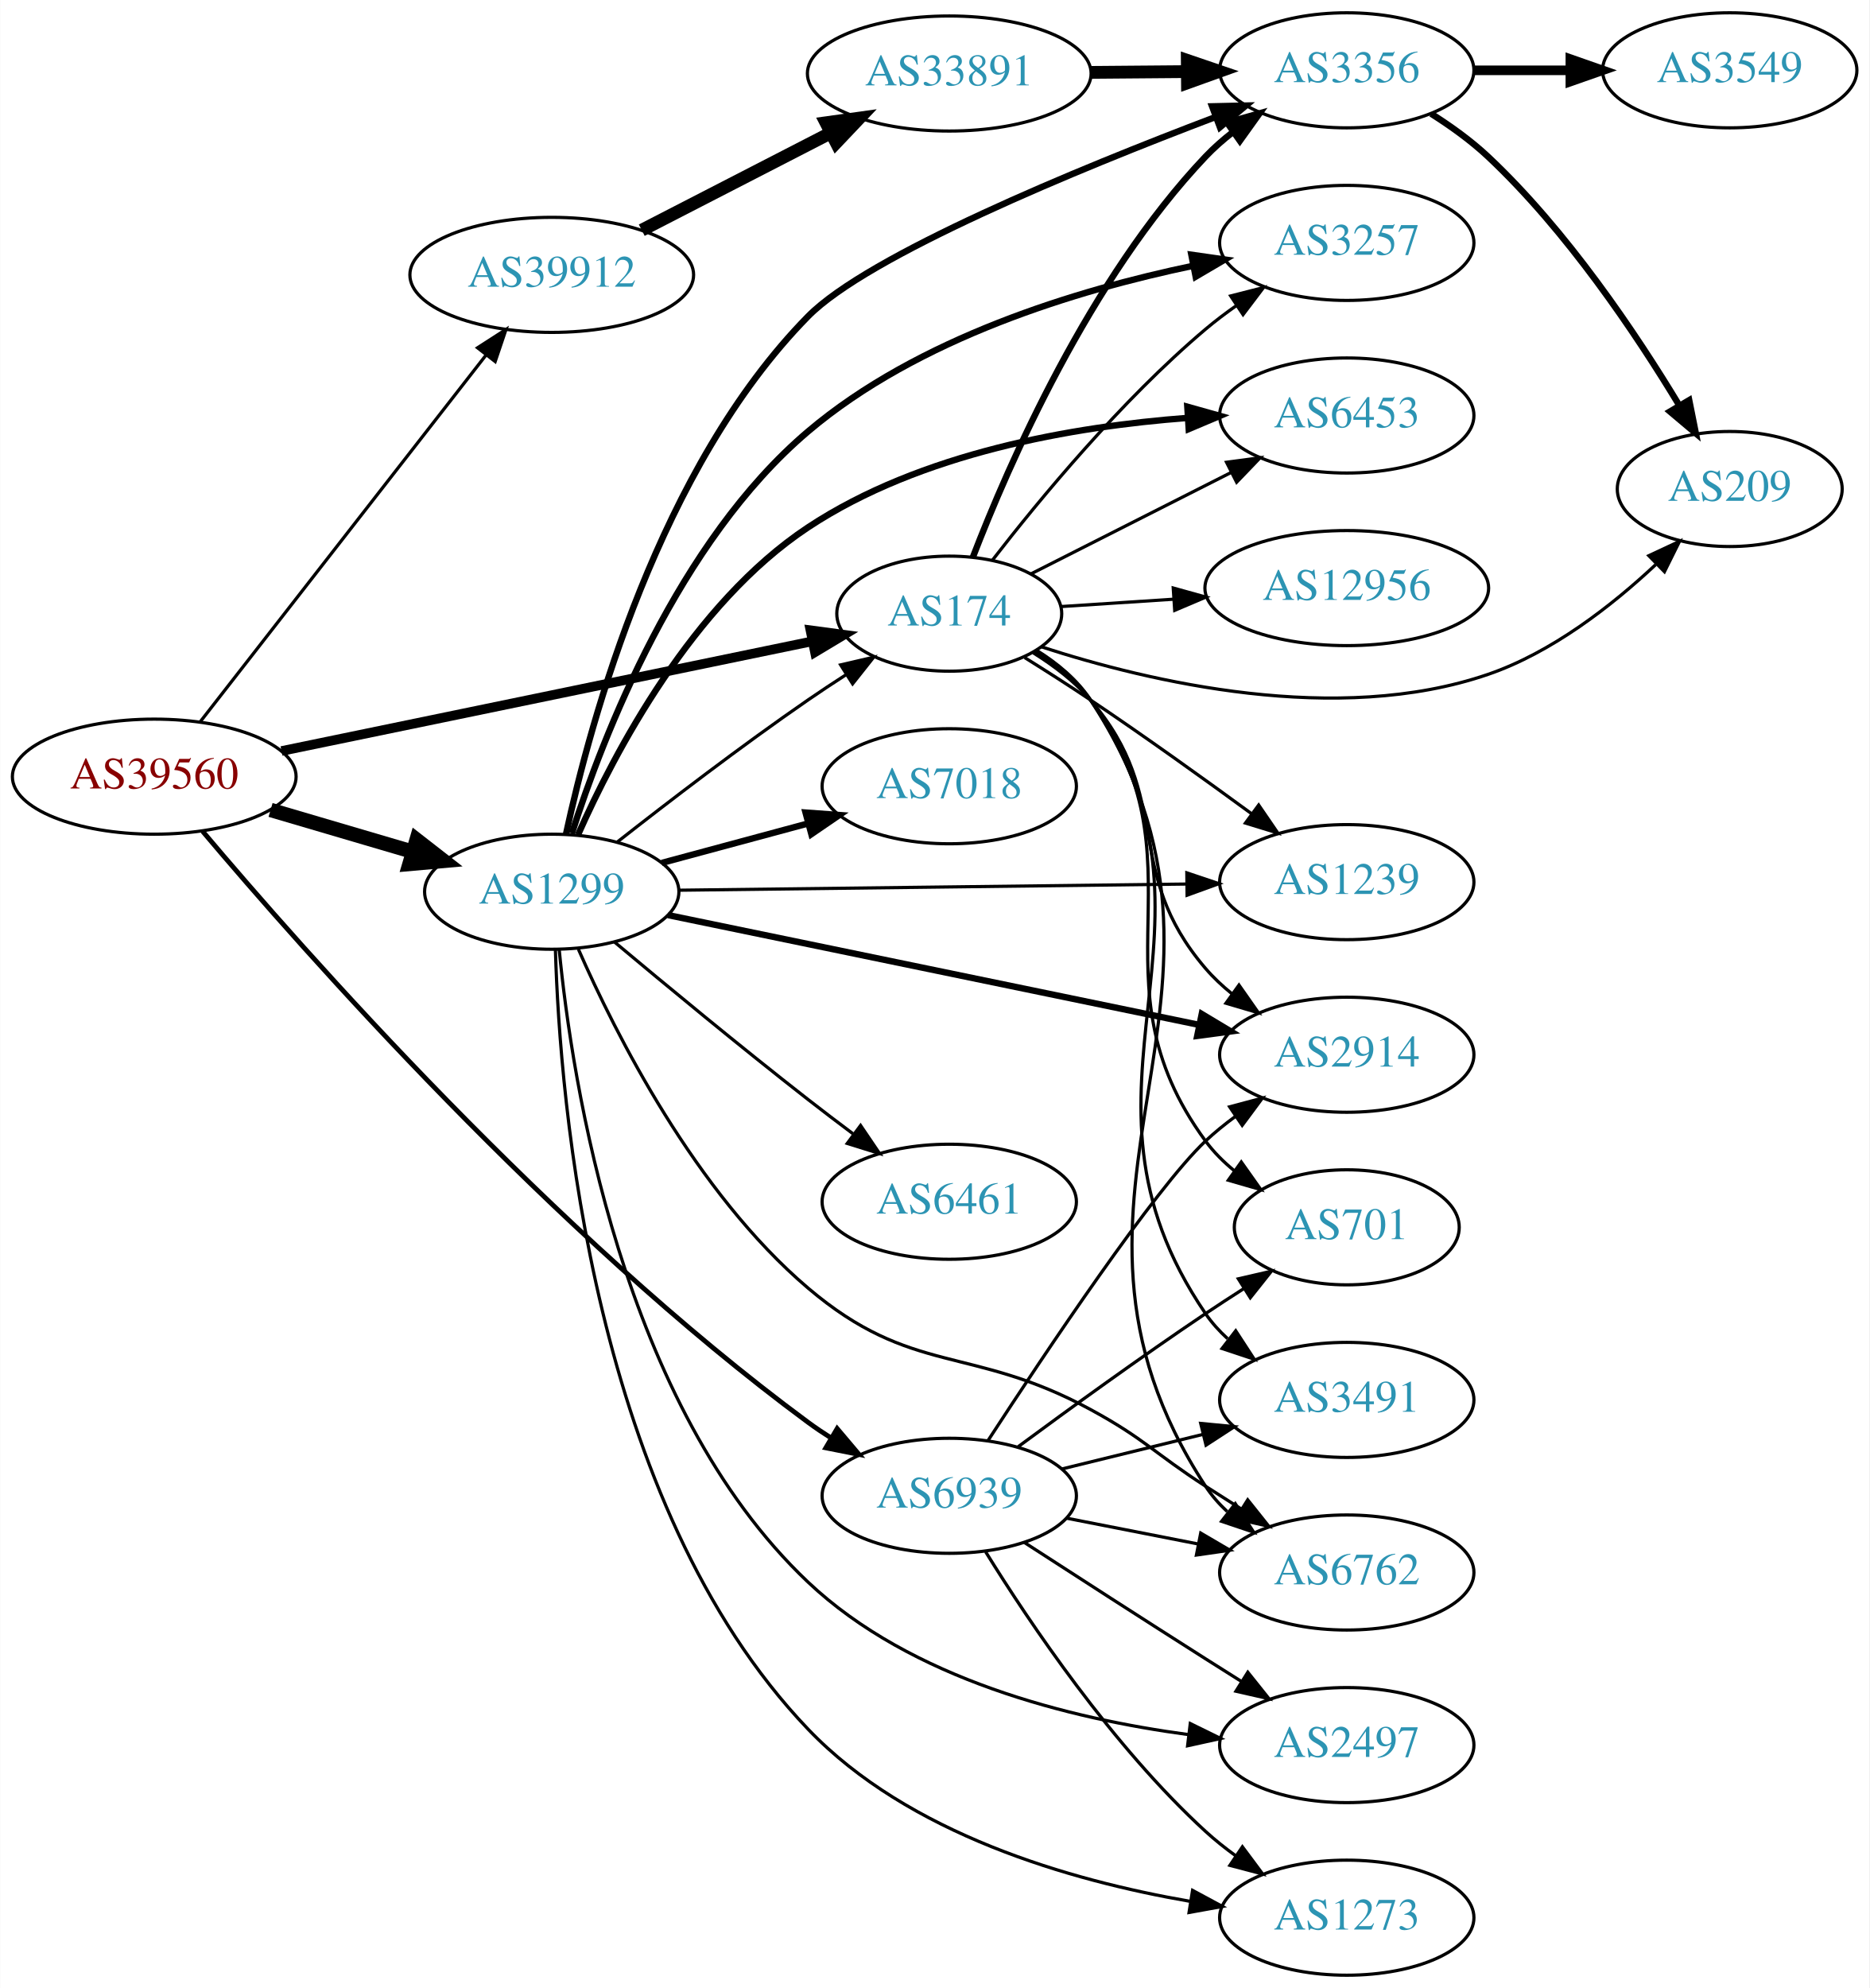
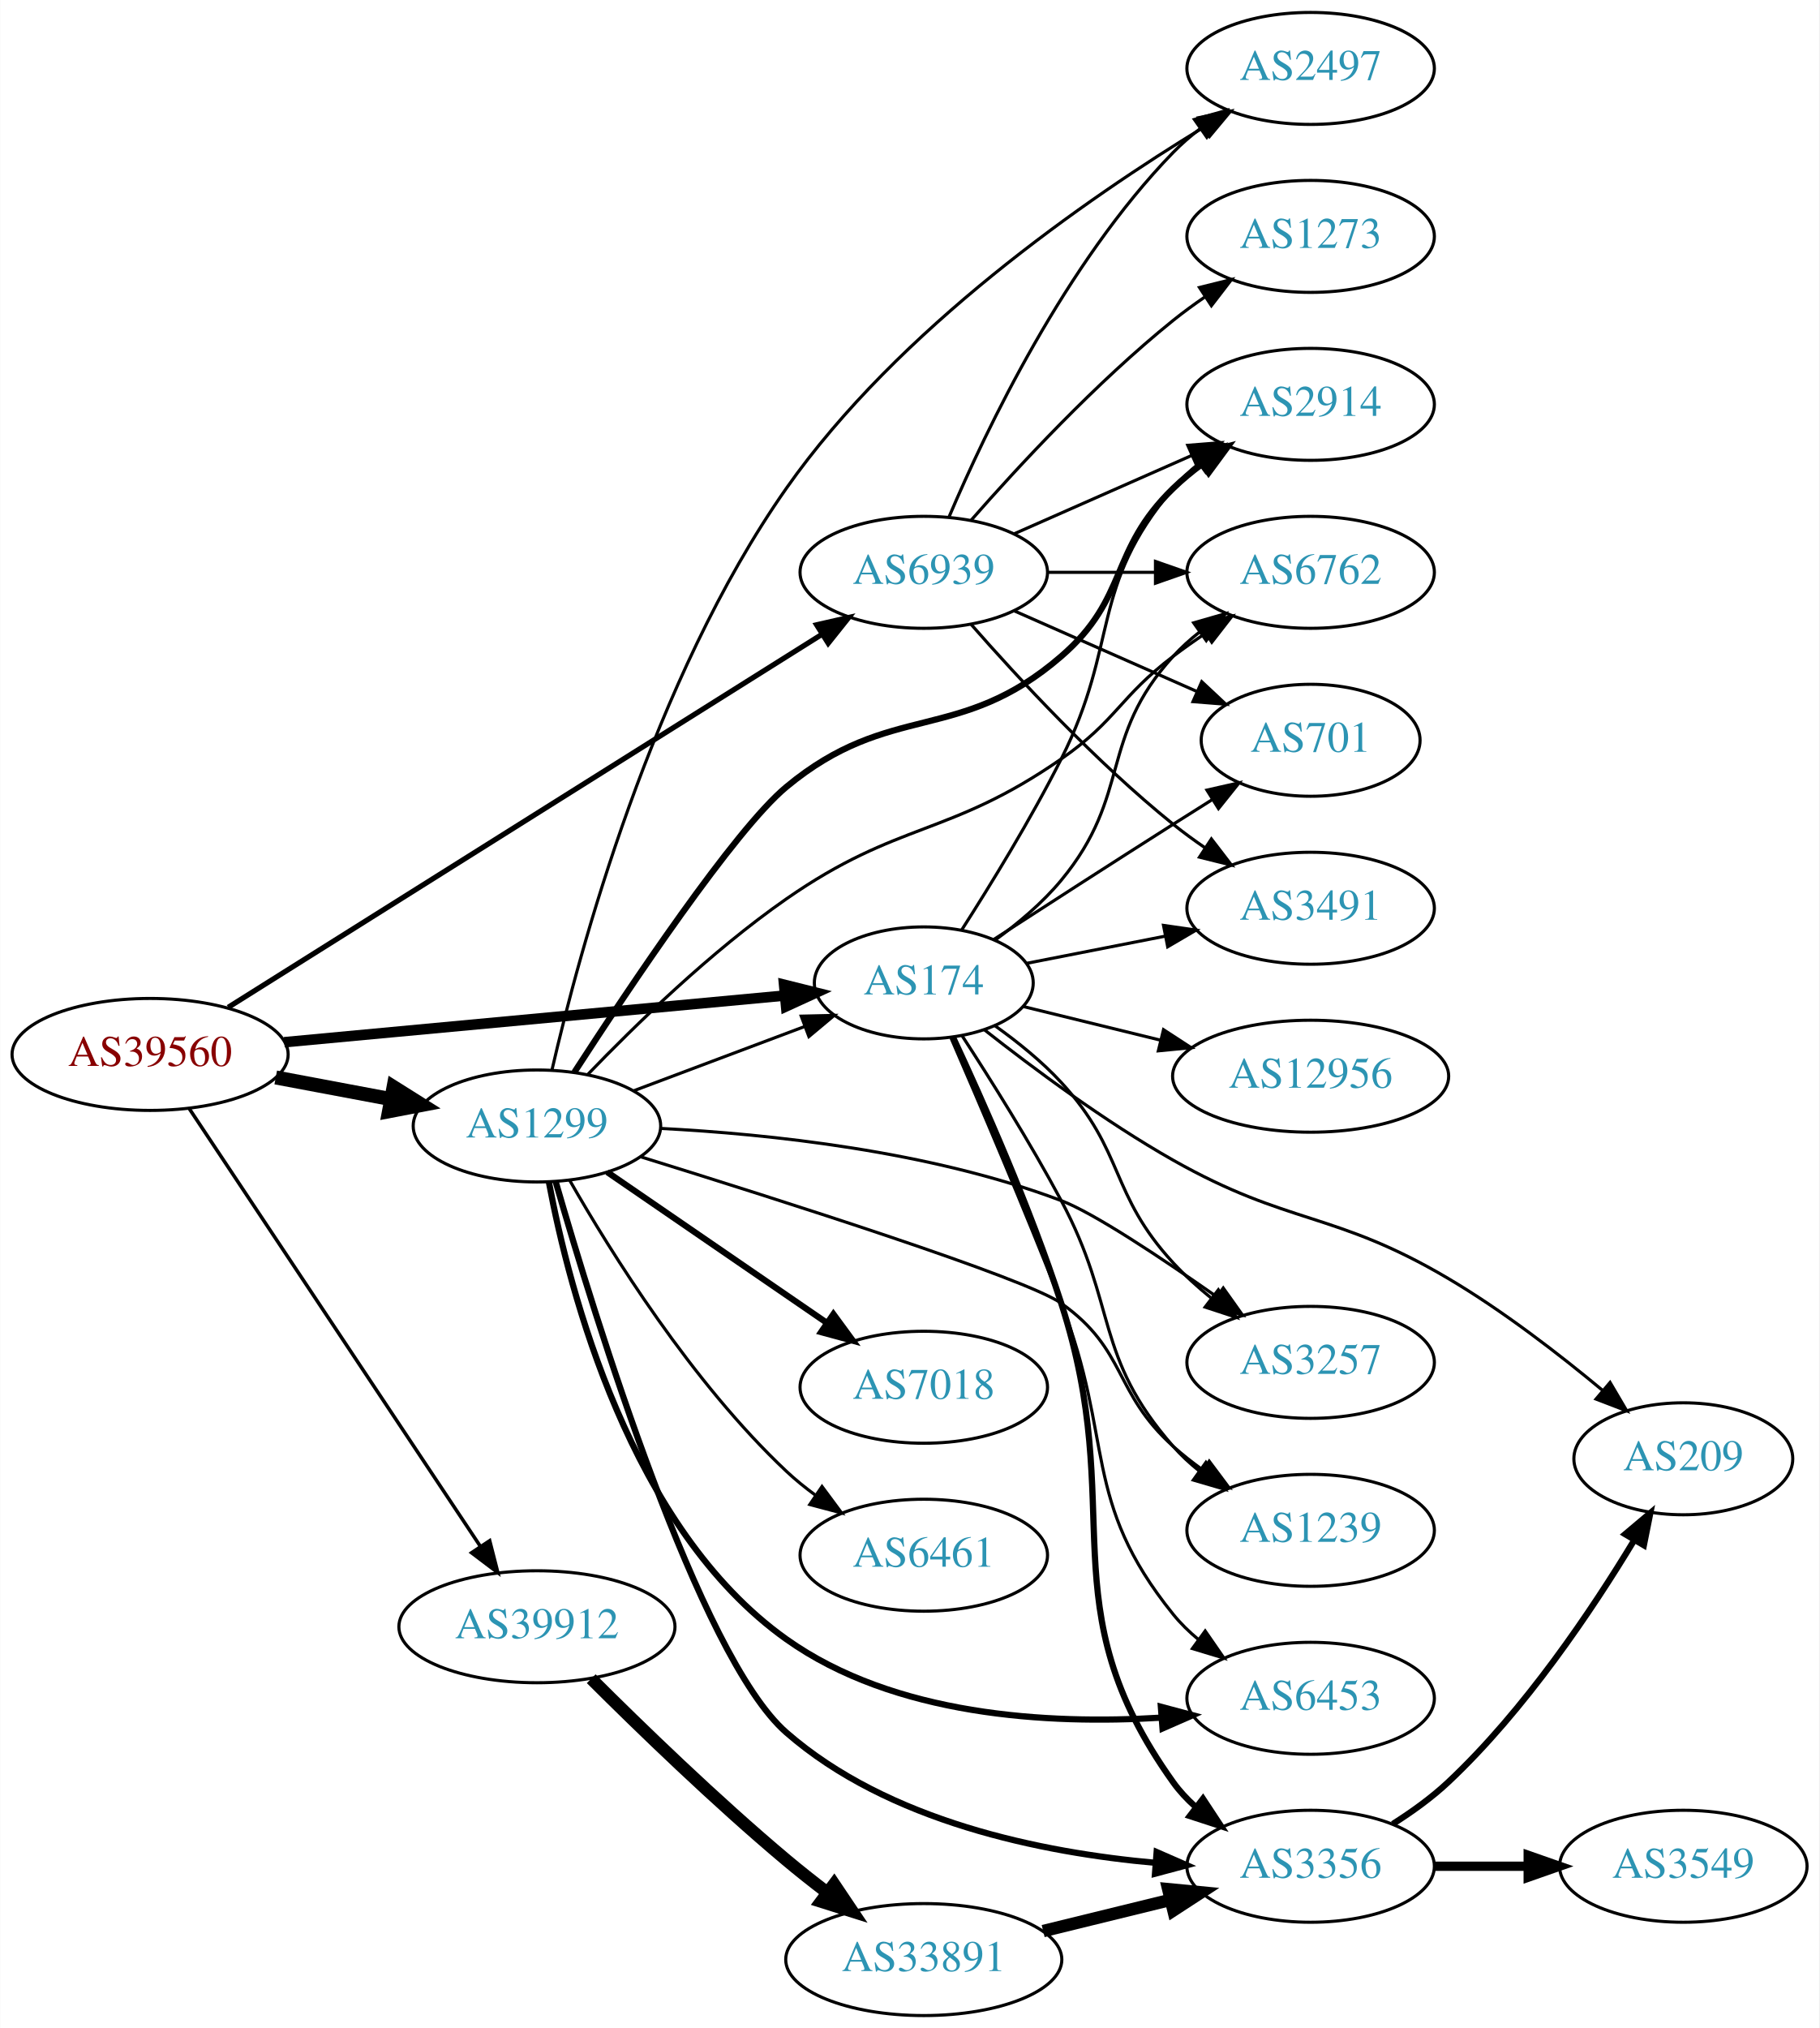
- <svg xmlns="http://www.w3.org/2000/svg" xmlns:xlink="http://www.w3.org/1999/xlink" width="585pt" height="622pt" viewBox="0.00 0.00 584.86 622.00">
-   <g id="graph0" class="graph" transform="scale(1 1) rotate(0) translate(4 618)">
-     <polygon fill="white" stroke="none" points="-4,4 -4,-618 580.862,-618 580.862,4 -4,4" />
+ <svg xmlns="http://www.w3.org/2000/svg" xmlns:xlink="http://www.w3.org/1999/xlink" width="585pt" height="652pt" viewBox="0.00 0.00 584.86 652.00">
+   <g id="graph0" class="graph" transform="scale(1 1) rotate(0) translate(4 648)">
+     <polygon fill="white" stroke="none" points="-4,4 -4,-648 580.862,-648 580.862,4 -4,4" />
    <g id="node1" class="node">
      <g id="a_node1">
        <a xlink:href="/asn/39560" xlink:title="AS39560 ~ KT-NET Communications GmbH [AT]">
-           <ellipse fill="#ffffff" stroke="black" cx="44.196" cy="-375" rx="44.393" ry="18" />
-           <text text-anchor="middle" x="44.196" y="-371.3" font-family="Times,serif" font-size="14.00" fill="#880000">AS39560</text>
+           <ellipse fill="#ffffff" stroke="black" cx="44.196" cy="-309" rx="44.393" ry="18" />
+           <text text-anchor="middle" x="44.196" y="-305.3" font-family="Times,serif" font-size="14.00" fill="#880000">AS39560</text>
        </a>
      </g>
    </g>
    <g id="node2" class="node">
      <g id="a_node2">
        <a xlink:href="/asn/174" xlink:title="AS174 ~ Cogent Communications [US]">
-           <ellipse fill="#ffffff" stroke="black" cx="292.98" cy="-426" rx="35.194" ry="18" />
-           <text text-anchor="middle" x="292.98" y="-422.3" font-family="Times,serif" font-size="14.00" fill="#2c94b3">AS174</text>
+           <ellipse fill="#ffffff" stroke="black" cx="292.98" cy="-332" rx="35.194" ry="18" />
+           <text text-anchor="middle" x="292.98" y="-328.3" font-family="Times,serif" font-size="14.00" fill="#2c94b3">AS174</text>
        </a>
      </g>
    </g>
    <g id="edge1" class="edge">
-       <path fill="none" stroke="black" stroke-width="3" d="M84.028,-383.025C129.205,-392.361 203.522,-407.719 250.003,-417.325" />
-       <polygon fill="black" stroke="black" stroke-width="3" points="249.545,-420.804 260.047,-419.401 250.962,-413.949 249.545,-420.804" />
+       <path fill="none" stroke="black" stroke-width="3.375" d="M87.339,-312.928C132.168,-317.106 202.752,-323.684 248.197,-327.919" />
+       <polygon fill="black" stroke="black" stroke-width="3.375" points="248.053,-331.421 258.335,-328.864 248.703,-324.451 248.053,-331.421" />
    </g>
    <g id="node3" class="node">
      <g id="a_node3">
        <a xlink:href="/asn/1299" xlink:title="AS1299 ~ Telia Carrier [EU]">
-           <ellipse fill="#ffffff" stroke="black" cx="168.588" cy="-339" rx="39.794" ry="18" />
-           <text text-anchor="middle" x="168.588" y="-335.3" font-family="Times,serif" font-size="14.00" fill="#2c94b3">AS1299</text>
+           <ellipse fill="#ffffff" stroke="black" cx="168.588" cy="-286" rx="39.794" ry="18" />
+           <text text-anchor="middle" x="168.588" y="-282.3" font-family="Times,serif" font-size="14.00" fill="#2c94b3">AS1299</text>
        </a>
      </g>
    </g>
    <g id="edge2" class="edge">
-       <path fill="none" stroke="black" stroke-width="4.5" d="M80.597,-364.587C94.479,-360.504 110.528,-355.784 125.033,-351.517" />
-       <polygon fill="black" stroke="black" stroke-width="4.5" points="126.299,-355.249 134.782,-348.65 124.077,-347.694 126.299,-355.249" />
+       <path fill="none" stroke="black" stroke-width="4.5" d="M84.595,-301.596C96.388,-299.38 109.422,-296.931 121.599,-294.642" />
+       <polygon fill="black" stroke="black" stroke-width="4.5" points="122.479,-298.483 131.58,-292.767 121.025,-290.744 122.479,-298.483" />
    </g>
    <g id="node4" class="node">
      <g id="a_node4">
        <a xlink:href="/asn/39912" xlink:title="AS39912 ~ oja.at GmbH [AT]">
-           <ellipse fill="#ffffff" stroke="black" cx="168.588" cy="-532" rx="44.393" ry="18" />
-           <text text-anchor="middle" x="168.588" y="-528.3" font-family="Times,serif" font-size="14.00" fill="#2c94b3">AS39912</text>
+           <ellipse fill="#ffffff" stroke="black" cx="168.588" cy="-125" rx="44.393" ry="18" />
+           <text text-anchor="middle" x="168.588" y="-121.3" font-family="Times,serif" font-size="14.00" fill="#2c94b3">AS39912</text>
        </a>
      </g>
    </g>
    <g id="edge3" class="edge">
-       <path fill="none" stroke="black" d="M58.527,-392.101C80.139,-419.824 122.926,-474.709 148.003,-506.877" />
-       <polygon fill="black" stroke="black" points="145.365,-509.186 154.274,-514.92 150.886,-504.882 145.365,-509.186" />
+       <path fill="none" stroke="black" stroke-width="1.125" d="M56.71,-291.69C78.306,-259.224 124.993,-189.037 150.351,-150.913" />
+       <polygon fill="black" stroke="black" stroke-width="1.125" points="153.391,-152.663 156.015,-142.398 147.563,-148.786 153.391,-152.663" />
    </g>
    <g id="node5" class="node">
      <g id="a_node5">
        <a xlink:href="/asn/6939" xlink:title="AS6939 ~ Hurricane Electric LLC [US]">
-           <ellipse fill="#ffffff" stroke="black" cx="292.98" cy="-150" rx="39.794" ry="18" />
-           <text text-anchor="middle" x="292.98" y="-146.3" font-family="Times,serif" font-size="14.00" fill="#2c94b3">AS6939</text>
+           <ellipse fill="#ffffff" stroke="black" cx="292.98" cy="-464" rx="39.794" ry="18" />
+           <text text-anchor="middle" x="292.98" y="-460.3" font-family="Times,serif" font-size="14.00" fill="#2c94b3">AS6939</text>
        </a>
      </g>
    </g>
    <g id="edge4" class="edge">
-       <path fill="none" stroke="black" stroke-width="1.5" d="M59.356,-357.883C90.647,-320.798 169.237,-231.657 248.784,-173 251.092,-171.298 253.542,-169.645 256.057,-168.058" />
-       <polygon fill="black" stroke="black" stroke-width="1.5" points="257.905,-171.032 264.743,-162.939 254.351,-165.001 257.905,-171.032" />
+       <path fill="none" stroke="black" stroke-width="1.688" d="M69.308,-324.144C114.159,-352.314 210.381,-412.749 260.37,-444.146" />
+       <polygon fill="black" stroke="black" stroke-width="1.688" points="258.524,-447.12 268.854,-449.475 262.247,-441.192 258.524,-447.12" />
    </g>
    <g id="node6" class="node">
      <g id="a_node6">
-         <a xlink:href="/asn/12956" xlink:title="AS12956 ~ TELXIUS [ES]">
-           <ellipse fill="#ffffff" stroke="black" cx="417.373" cy="-434" rx="44.393" ry="18" />
-           <text text-anchor="middle" x="417.373" y="-430.3" font-family="Times,serif" font-size="14.00" fill="#2c94b3">AS12956</text>
+         <a xlink:href="/asn/2914" xlink:title="AS2914 ~ NTT America, Inc. [US]">
+           <ellipse fill="#ffffff" stroke="black" cx="417.373" cy="-518" rx="39.794" ry="18" />
+           <text text-anchor="middle" x="417.373" y="-514.3" font-family="Times,serif" font-size="14.00" fill="#2c94b3">AS2914</text>
        </a>
      </g>
    </g>
    <g id="edge5" class="edge">
-       <path fill="none" stroke="black" d="M328.073,-428.228C338.905,-428.936 351.157,-429.737 363.01,-430.512" />
-       <polygon fill="black" stroke="black" points="363.071,-434.023 373.278,-431.183 363.528,-427.038 363.071,-434.023" />
+       <path fill="none" stroke="black" d="M305.193,-349.053C314.38,-363.392 327.41,-384.6 337.176,-404 355.992,-441.378 346.146,-459.055 373.176,-491 375.604,-493.869 378.417,-496.53 381.419,-498.972" />
+       <polygon fill="black" stroke="black" points="379.516,-501.915 389.675,-504.921 383.607,-496.236 379.516,-501.915" />
    </g>
    <g id="node7" class="node">
      <g id="a_node7">
-         <a xlink:href="/asn/3491" xlink:title="AS3491 ~ PCCW Global, Inc. [US]">
-           <ellipse fill="#ffffff" stroke="black" cx="417.373" cy="-180" rx="39.794" ry="18" />
-           <text text-anchor="middle" x="417.373" y="-176.3" font-family="Times,serif" font-size="14.00" fill="#2c94b3">AS3491</text>
+         <a xlink:href="/asn/6762" xlink:title="AS6762 ~ TELECOM ITALIA SPARKLE S.p.A. [IT]">
+           <ellipse fill="#ffffff" stroke="black" cx="417.373" cy="-464" rx="39.794" ry="18" />
+           <text text-anchor="middle" x="417.373" y="-460.3" font-family="Times,serif" font-size="14.00" fill="#2c94b3">AS6762</text>
        </a>
      </g>
    </g>
    <g id="edge6" class="edge">
-       <path fill="none" stroke="black" d="M320.156,-414.405C326.608,-410.391 332.89,-405.283 337.176,-399 386.109,-327.283 324.243,-278.717 373.176,-207 375.12,-204.151 377.475,-201.543 380.069,-199.17" />
-       <polygon fill="black" stroke="black" points="382.621,-201.622 388.402,-192.743 378.346,-196.079 382.621,-201.622" />
+       <path fill="none" stroke="black" d="M315.852,-345.726C323.255,-351.102 331.162,-357.728 337.176,-365 359.978,-392.569 349.108,-410.529 373.176,-437 375.705,-439.781 378.585,-442.383 381.629,-444.788" />
+       <polygon fill="black" stroke="black" points="379.762,-447.755 389.944,-450.685 383.812,-442.045 379.762,-447.755" />
    </g>
    <g id="node8" class="node">
      <g id="a_node8">
-         <a xlink:href="/asn/3257" xlink:title="AS3257 ~ GTT [DE]">
-           <ellipse fill="#ffffff" stroke="black" cx="417.373" cy="-542" rx="39.794" ry="18" />
-           <text text-anchor="middle" x="417.373" y="-538.3" font-family="Times,serif" font-size="14.00" fill="#2c94b3">AS3257</text>
+         <a xlink:href="/asn/1239" xlink:title="AS1239 ~ Sprint [US]">
+           <ellipse fill="#ffffff" stroke="black" cx="417.373" cy="-156" rx="39.794" ry="18" />
+           <text text-anchor="middle" x="417.373" y="-152.3" font-family="Times,serif" font-size="14.00" fill="#2c94b3">AS1239</text>
        </a>
      </g>
    </g>
    <g id="edge7" class="edge">
-       <path fill="none" stroke="black" d="M306.471,-442.712C321.123,-461.633 346.783,-492.718 373.176,-515 376.207,-517.558 379.501,-520.049 382.874,-522.417" />
-       <polygon fill="black" stroke="black" points="381.046,-525.404 391.313,-528.019 384.917,-519.573 381.046,-525.404" />
+       <path fill="none" stroke="black" d="M305.244,-315.092C314.343,-301.128 327.225,-280.646 337.176,-262 355.343,-227.96 347.738,-212.012 373.176,-183 375.654,-180.174 378.5,-177.542 381.523,-175.118" />
+       <polygon fill="black" stroke="black" points="383.709,-177.857 389.809,-169.195 379.639,-172.163 383.709,-177.857" />
    </g>
    <g id="node9" class="node">
      <g id="a_node9">
-         <a xlink:href="/asn/701" xlink:title="AS701 ~ UUNET [US]">
-           <ellipse fill="#ffffff" stroke="black" cx="417.373" cy="-234" rx="35.194" ry="18" />
-           <text text-anchor="middle" x="417.373" y="-230.3" font-family="Times,serif" font-size="14.00" fill="#2c94b3">AS701</text>
+         <a xlink:href="/asn/209" xlink:title="AS209 ~ CenturyLink Communications, LLC [US]">
+           <ellipse fill="#ffffff" stroke="black" cx="537.215" cy="-179" rx="35.194" ry="18" />
+           <text text-anchor="middle" x="537.215" y="-175.3" font-family="Times,serif" font-size="14.00" fill="#2c94b3">AS209</text>
        </a>
      </g>
    </g>
    <g id="edge8" class="edge">
-       <path fill="none" stroke="black" d="M319.87,-414.202C326.321,-410.187 332.673,-405.129 337.176,-399 374.708,-347.92 335.645,-312.08 373.176,-261 375.71,-257.552 378.828,-254.444 382.22,-251.669" />
-       <polygon fill="black" stroke="black" points="384.358,-254.443 390.483,-245.798 380.304,-248.736 384.358,-254.443" />
+       <path fill="none" stroke="black" d="M312.408,-316.966C327.984,-304.7 351.209,-287.431 373.176,-275 410.393,-253.941 424.745,-258.739 461.569,-237 479.172,-226.608 497.316,-212.599 511.308,-200.952" />
+       <polygon fill="black" stroke="black" points="513.661,-203.545 519.031,-194.412 509.137,-198.203 513.661,-203.545" />
    </g>
    <g id="node10" class="node">
      <g id="a_node10">
-         <a xlink:href="/asn/3356" xlink:title="AS3356 ~ Level 3 Parent, LLC [US]">
-           <ellipse fill="#ffffff" stroke="black" cx="417.373" cy="-596" rx="39.794" ry="18" />
-           <text text-anchor="middle" x="417.373" y="-592.3" font-family="Times,serif" font-size="14.00" fill="#2c94b3">AS3356</text>
+         <a xlink:href="/asn/6453" xlink:title="AS6453 ~ TATA COMMUNICATIONS (AMERICA) INC [US]">
+           <ellipse fill="#ffffff" stroke="black" cx="417.373" cy="-102" rx="39.794" ry="18" />
+           <text text-anchor="middle" x="417.373" y="-98.3" font-family="Times,serif" font-size="14.00" fill="#2c94b3">AS6453</text>
        </a>
      </g>
    </g>
    <g id="edge9" class="edge">
-       <path fill="none" stroke="black" stroke-width="2" d="M300.358,-443.638C311.504,-472.567 336.851,-530.701 373.176,-569 375.763,-571.727 378.681,-574.293 381.75,-576.676" />
-       <polygon fill="black" stroke="black" stroke-width="2" points="379.904,-579.656 390.099,-582.541 383.928,-573.929 379.904,-579.656" />
+       <path fill="none" stroke="black" d="M301.752,-314.25C310.624,-293.813 325.426,-259.176 337.176,-229 354.316,-184.983 343.516,-165.764 373.176,-129 375.537,-126.075 378.303,-123.377 381.277,-120.911" />
+       <polygon fill="black" stroke="black" points="383.469,-123.644 389.494,-114.93 379.349,-117.985 383.469,-123.644" />
    </g>
    <g id="node11" class="node">
      <g id="a_node11">
-         <a xlink:href="/asn/2914" xlink:title="AS2914 ~ NTT America, Inc. [US]">
-           <ellipse fill="#ffffff" stroke="black" cx="417.373" cy="-288" rx="39.794" ry="18" />
-           <text text-anchor="middle" x="417.373" y="-284.3" font-family="Times,serif" font-size="14.00" fill="#2c94b3">AS2914</text>
+         <a xlink:href="/asn/3257" xlink:title="AS3257 ~ GTT [DE]">
+           <ellipse fill="#ffffff" stroke="black" cx="417.373" cy="-210" rx="39.794" ry="18" />
+           <text text-anchor="middle" x="417.373" y="-206.3" font-family="Times,serif" font-size="14.00" fill="#2c94b3">AS3257</text>
        </a>
      </g>
    </g>
    <g id="edge10" class="edge">
-       <path fill="none" stroke="black" d="M319.28,-413.734C325.729,-409.717 332.227,-404.775 337.176,-399 363.607,-368.158 346.746,-345.842 373.176,-315 375.622,-312.146 378.446,-309.495 381.456,-307.06" />
-       <polygon fill="black" stroke="black" points="383.644,-309.797 389.723,-301.12 379.56,-304.112 383.644,-309.797" />
+       <path fill="none" stroke="black" d="M315.951,-318.166C323.197,-312.994 330.98,-306.727 337.176,-300 357.731,-277.684 352.622,-264.316 373.176,-242 376.798,-238.068 380.962,-234.293 385.244,-230.803" />
+       <polygon fill="black" stroke="black" points="387.699,-233.331 393.512,-224.473 383.444,-227.773 387.699,-233.331" />
    </g>
    <g id="node12" class="node">
      <g id="a_node12">
-         <a xlink:href="/asn/6453" xlink:title="AS6453 ~ TATA COMMUNICATIONS (AMERICA) INC [US]">
-           <ellipse fill="#ffffff" stroke="black" cx="417.373" cy="-488" rx="39.794" ry="18" />
-           <text text-anchor="middle" x="417.373" y="-484.3" font-family="Times,serif" font-size="14.00" fill="#2c94b3">AS6453</text>
+         <a xlink:href="/asn/3356" xlink:title="AS3356 ~ Level 3 Parent, LLC [US]">
+           <ellipse fill="#ffffff" stroke="black" cx="417.373" cy="-48" rx="39.794" ry="18" />
+           <text text-anchor="middle" x="417.373" y="-44.3" font-family="Times,serif" font-size="14.00" fill="#2c94b3">AS3356</text>
        </a>
      </g>
    </g>
    <g id="edge11" class="edge">
-       <path fill="none" stroke="black" d="M318.454,-438.398C336.4,-447.489 361.033,-459.967 381.102,-470.133" />
-       <polygon fill="black" stroke="black" points="379.747,-473.37 390.249,-474.767 382.91,-467.125 379.747,-473.37" />
+       <path fill="none" stroke="black" stroke-width="2" d="M302.393,-314.479C311.853,-294.251 327.194,-259.806 337.176,-229 358.845,-162.133 332.284,-132.171 373.176,-75 375.183,-72.195 377.581,-69.618 380.204,-67.264" />
+       <polygon fill="black" stroke="black" stroke-width="2" points="382.757,-69.719 388.584,-60.87 378.51,-64.154 382.757,-69.719" />
    </g>
    <g id="node13" class="node">
      <g id="a_node13">
-         <a xlink:href="/asn/6762" xlink:title="AS6762 ~ TELECOM ITALIA SPARKLE S.p.A. [IT]">
-           <ellipse fill="#ffffff" stroke="black" cx="417.373" cy="-126" rx="39.794" ry="18" />
-           <text text-anchor="middle" x="417.373" y="-122.3" font-family="Times,serif" font-size="14.00" fill="#2c94b3">AS6762</text>
+         <a xlink:href="/asn/701" xlink:title="AS701 ~ UUNET [US]">
+           <ellipse fill="#ffffff" stroke="black" cx="417.373" cy="-410" rx="35.194" ry="18" />
+           <text text-anchor="middle" x="417.373" y="-406.3" font-family="Times,serif" font-size="14.00" fill="#2c94b3">AS701</text>
        </a>
      </g>
    </g>
    <g id="edge12" class="edge">
-       <path fill="none" stroke="black" d="M320.324,-414.517C326.777,-410.503 333.016,-405.367 337.176,-399 397.615,-306.496 312.738,-245.504 373.176,-153 375.063,-150.113 377.377,-147.478 379.945,-145.087" />
-       <polygon fill="black" stroke="black" points="382.495,-147.537 388.235,-138.632 378.195,-142.014 382.495,-147.537" />
+       <path fill="none" stroke="black" d="M315.443,-345.932C331.346,-356.228 353.568,-370.559 373.176,-383 377.256,-385.588 381.561,-388.301 385.81,-390.968" />
+       <polygon fill="black" stroke="black" points="384.028,-393.982 394.362,-396.322 387.743,-388.049 384.028,-393.982" />
    </g>
    <g id="node14" class="node">
      <g id="a_node14">
-         <a xlink:href="/asn/1239" xlink:title="AS1239 ~ Sprint [US]">
-           <ellipse fill="#ffffff" stroke="black" cx="417.373" cy="-342" rx="39.794" ry="18" />
-           <text text-anchor="middle" x="417.373" y="-338.3" font-family="Times,serif" font-size="14.00" fill="#2c94b3">AS1239</text>
+         <a xlink:href="/asn/12956" xlink:title="AS12956 ~ TELXIUS [ES]">
+           <ellipse fill="#ffffff" stroke="black" cx="417.373" cy="-302" rx="44.393" ry="18" />
+           <text text-anchor="middle" x="417.373" y="-298.3" font-family="Times,serif" font-size="14.00" fill="#2c94b3">AS12956</text>
        </a>
      </g>
    </g>
    <g id="edge13" class="edge">
-       <path fill="none" stroke="black" d="M316.578,-412.261C323.267,-408.091 330.568,-403.437 337.176,-399 354.107,-387.634 372.626,-374.354 387.496,-363.473" />
-       <polygon fill="black" stroke="black" points="389.806,-366.119 395.79,-357.376 385.66,-360.479 389.806,-366.119" />
+       <path fill="none" stroke="black" d="M324.865,-324.43C338.214,-321.158 354.137,-317.255 368.929,-313.629" />
+       <polygon fill="black" stroke="black" points="370.065,-316.954 378.944,-311.174 368.398,-310.156 370.065,-316.954" />
    </g>
    <g id="node15" class="node">
      <g id="a_node15">
-         <a xlink:href="/asn/209" xlink:title="AS209 ~ CenturyLink Communications, LLC [US]">
-           <ellipse fill="#ffffff" stroke="black" cx="537.215" cy="-465" rx="35.194" ry="18" />
-           <text text-anchor="middle" x="537.215" y="-461.3" font-family="Times,serif" font-size="14.00" fill="#2c94b3">AS209</text>
+         <a xlink:href="/asn/3491" xlink:title="AS3491 ~ PCCW Global, Inc. [US]">
+           <ellipse fill="#ffffff" stroke="black" cx="417.373" cy="-356" rx="39.794" ry="18" />
+           <text text-anchor="middle" x="417.373" y="-352.3" font-family="Times,serif" font-size="14.00" fill="#2c94b3">AS3491</text>
        </a>
      </g>
    </g>
    <g id="edge14" class="edge">
-       <path fill="none" stroke="black" d="M321.771,-415.639C355.684,-404.613 414.342,-390.809 461.569,-407 481.554,-413.852 500.316,-428.479 514.031,-441.33" />
-       <polygon fill="black" stroke="black" points="511.894,-444.135 521.494,-448.618 516.785,-439.127 511.894,-444.135" />
-     </g>
-     <g id="edge27" class="edge">
-       <path fill="none" stroke="black" d="M189.079,-354.543C204.892,-366.962 227.906,-384.609 248.784,-399 252.573,-401.611 256.606,-404.277 260.628,-406.866" />
-       <polygon fill="black" stroke="black" points="258.992,-409.973 269.314,-412.363 262.735,-404.058 258.992,-409.973" />
+       <path fill="none" stroke="black" d="M326.137,-338.306C339.718,-340.969 355.783,-344.119 370.566,-347.018" />
+       <polygon fill="black" stroke="black" points="370.063,-350.486 380.55,-348.976 371.41,-343.617 370.063,-350.486" />
+     </g>
+     <g id="edge26" class="edge">
+       <path fill="none" stroke="black" d="M199.842,-297.371C216.447,-303.611 237.175,-311.402 254.765,-318.013" />
+       <polygon fill="black" stroke="black" points="253.575,-321.305 264.167,-321.547 256.038,-314.752 253.575,-321.305" />
+     </g>
+     <g id="edge18" class="edge">
+       <path fill="none" stroke="black" stroke-width="2" d="M180.643,-303.312C198.192,-330.409 232.139,-381.177 248.784,-395 282.246,-422.787 304.282,-408.544 337.176,-437 358.991,-455.871 352.483,-470.906 373.176,-491 376.022,-493.763 379.195,-496.386 382.496,-498.834" />
+       <polygon fill="black" stroke="black" stroke-width="2" points="380.612,-501.786 390.843,-504.538 384.561,-496.006 380.612,-501.786" />
+     </g>
+     <g id="edge21" class="edge">
+       <path fill="none" stroke="black" d="M184.857,-302.485C200.048,-318.275 224.531,-342.128 248.784,-359 284.973,-384.174 300.954,-378.876 337.176,-404 355.011,-416.37 355.901,-423.859 373.176,-437 376.502,-439.53 380.072,-442.046 383.682,-444.466" />
+       <polygon fill="black" stroke="black" points="381.787,-447.409 392.084,-449.904 385.59,-441.532 381.787,-447.409" />
+     </g>
+     <g id="edge20" class="edge">
+       <path fill="none" stroke="black" d="M201.769,-276.146C247.192,-262.071 325.868,-237.027 337.176,-229 358.346,-213.973 353.878,-200.365 373.176,-183 376.125,-180.347 379.365,-177.795 382.706,-175.391" />
+       <polygon fill="black" stroke="black" points="384.76,-178.227 391.104,-169.741 380.853,-172.418 384.76,-178.227" />
+     </g>
+     <g id="edge25" class="edge">
+       <path fill="none" stroke="black" stroke-width="2" d="M172.434,-267.939C178.97,-233.058 198.546,-156.721 248.784,-121 283.536,-96.29 332.981,-93.544 369.157,-95.77" />
+       <polygon fill="black" stroke="black" stroke-width="2" points="369.217,-99.285 379.455,-96.558 369.751,-92.305 369.217,-99.285" />
    </g>
    <g id="edge23" class="edge">
-       <path fill="none" stroke="black" stroke-width="2" d="M174.878,-357.225C184.589,-387.564 208.089,-448.497 248.784,-483 283.193,-512.173 332.983,-527.27 369.35,-534.852" />
-       <polygon fill="black" stroke="black" stroke-width="2" points="368.74,-538.299 379.228,-536.797 370.092,-531.431 368.74,-538.299" />
-     </g>
-     <g id="edge20" class="edge">
-       <path fill="none" stroke="black" stroke-width="2" d="M173.041,-356.978C180.692,-392.354 202.211,-471.666 248.784,-519 267.522,-538.044 333.045,-564.98 376.395,-581.426" />
-       <polygon fill="black" stroke="black" stroke-width="2" points="375.228,-584.726 385.82,-584.969 377.691,-578.174 375.228,-584.726" />
-     </g>
-     <g id="edge18" class="edge">
-       <path fill="none" stroke="black" stroke-width="2" d="M204.946,-331.693C248.653,-322.661 323.108,-307.274 370.991,-297.378" />
-       <polygon fill="black" stroke="black" stroke-width="2" points="371.995,-300.745 381.08,-295.294 370.579,-293.89 371.995,-300.745" />
-     </g>
-     <g id="edge26" class="edge">
-       <path fill="none" stroke="black" stroke-width="2" d="M176.82,-356.845C188.155,-382.423 212.614,-429.055 248.784,-453 284.087,-476.37 331.987,-484.569 367.538,-487.245" />
-       <polygon fill="black" stroke="black" stroke-width="2" points="367.48,-490.748 377.68,-487.885 367.921,-483.762 367.48,-490.748" />
-     </g>
-     <g id="edge22" class="edge">
-       <path fill="none" stroke="black" d="M176.925,-321.015C188.549,-294.526 213.548,-244.934 248.784,-215 281.374,-187.314 299.588,-197.389 337.176,-177 354.08,-167.831 357.022,-163.431 373.176,-153 376.771,-150.679 380.549,-148.272 384.313,-145.893" />
-       <polygon fill="black" stroke="black" points="386.373,-148.732 392.979,-140.448 382.649,-142.805 386.373,-148.732" />
-     </g>
-     <g id="edge21" class="edge">
-       <path fill="none" stroke="black" d="M208.42,-339.472C251.326,-339.994 320.514,-340.835 367.18,-341.402" />
-       <polygon fill="black" stroke="black" points="367.319,-344.904 377.36,-341.526 367.404,-337.904 367.319,-344.904" />
+       <path fill="none" stroke="black" d="M208.379,-285.215C243.131,-283.411 294.978,-277.962 337.176,-262 347.555,-258.074 368.992,-243.843 386.948,-231.259" />
+       <polygon fill="black" stroke="black" points="389.277,-233.898 395.42,-225.266 385.235,-228.184 389.277,-233.898" />
+     </g>
+     <g id="edge17" class="edge">
+       <path fill="none" stroke="black" stroke-width="2" d="M174.589,-268.167C187.092,-224.789 220.717,-115.522 248.784,-91 281.556,-62.367 330.91,-52.371 367.581,-49.088" />
+       <polygon fill="black" stroke="black" stroke-width="2" points="367.857,-52.577 377.563,-48.33 367.327,-45.597 367.857,-52.577" />
    </g>
    <g id="node17" class="node">
      <g id="a_node17">
-         <a xlink:href="/asn/6461" xlink:title="AS6461 ~ Zayo Bandwidth [US]">
-           <ellipse fill="#ffffff" stroke="black" cx="292.98" cy="-242" rx="39.794" ry="18" />
-           <text text-anchor="middle" x="292.98" y="-238.3" font-family="Times,serif" font-size="14.00" fill="#2c94b3">AS6461</text>
-         </a>
-       </g>
-     </g>
-     <g id="edge17" class="edge">
-       <path fill="none" stroke="black" d="M188.257,-323.237C204.172,-309.905 227.746,-290.41 248.784,-274 253.292,-270.484 258.115,-266.819 262.845,-263.277" />
-       <polygon fill="black" stroke="black" points="265.229,-265.866 271.17,-257.094 261.055,-260.247 265.229,-265.866" />
+         <a xlink:href="/asn/7018" xlink:title="AS7018 ~ AT&amp;T Services, Inc. [US]">
+           <ellipse fill="#ffffff" stroke="black" cx="292.98" cy="-202" rx="39.794" ry="18" />
+           <text text-anchor="middle" x="292.98" y="-198.3" font-family="Times,serif" font-size="14.00" fill="#2c94b3">AS7018</text>
+         </a>
+       </g>
+     </g>
+     <g id="edge19" class="edge">
+       <path fill="none" stroke="black" stroke-width="2" d="M191.188,-271.176C210.817,-257.704 239.971,-237.695 261.882,-222.657" />
+       <polygon fill="black" stroke="black" stroke-width="2" points="263.921,-225.503 270.185,-216.959 259.96,-219.731 263.921,-225.503" />
    </g>
    <g id="node18" class="node">
      <g id="a_node18">
        <a xlink:href="/asn/2497" xlink:title="AS2497 ~ Internet Initiative Japan Inc. [JP]">
-           <ellipse fill="#ffffff" stroke="black" cx="417.373" cy="-72" rx="39.794" ry="18" />
-           <text text-anchor="middle" x="417.373" y="-68.3" font-family="Times,serif" font-size="14.00" fill="#2c94b3">AS2497</text>
-         </a>
-       </g>
-     </g>
-     <g id="edge19" class="edge">
-       <path fill="none" stroke="black" d="M170.906,-321.011C174.896,-279.857 190.449,-178.156 248.784,-123 281.003,-92.538 330.879,-80.231 367.851,-75.281" />
-       <polygon fill="black" stroke="black" points="368.401,-78.74 377.911,-74.07 367.565,-71.79 368.401,-78.74" />
+           <ellipse fill="#ffffff" stroke="black" cx="417.373" cy="-626" rx="39.794" ry="18" />
+           <text text-anchor="middle" x="417.373" y="-622.3" font-family="Times,serif" font-size="14.00" fill="#2c94b3">AS2497</text>
+         </a>
+       </g>
+     </g>
+     <g id="edge22" class="edge">
+       <path fill="none" stroke="black" d="M173.451,-304.131C182.095,-341.699 205.698,-429.646 248.784,-491 284.763,-542.233 345.444,-584.236 383.074,-607.142" />
+       <polygon fill="black" stroke="black" points="381.277,-610.146 391.655,-612.278 384.872,-604.139 381.277,-610.146" />
    </g>
    <g id="node19" class="node">
      <g id="a_node19">
-         <a xlink:href="/asn/7018" xlink:title="AS7018 ~ AT&amp;T Services, Inc. [US]">
-           <ellipse fill="#ffffff" stroke="black" cx="292.98" cy="-372" rx="39.794" ry="18" />
-           <text text-anchor="middle" x="292.98" y="-368.3" font-family="Times,serif" font-size="14.00" fill="#2c94b3">AS7018</text>
+         <a xlink:href="/asn/6461" xlink:title="AS6461 ~ Zayo Bandwidth [US]">
+           <ellipse fill="#ffffff" stroke="black" cx="292.98" cy="-148" rx="39.794" ry="18" />
+           <text text-anchor="middle" x="292.98" y="-144.3" font-family="Times,serif" font-size="14.00" fill="#2c94b3">AS6461</text>
        </a>
      </g>
    </g>
    <g id="edge24" class="edge">
-       <path fill="none" stroke="black" stroke-width="2" d="M203.032,-348.017C217.064,-351.801 233.565,-356.25 248.52,-360.282" />
-       <polygon fill="black" stroke="black" stroke-width="2" points="248.01,-363.769 258.577,-362.994 249.833,-357.011 248.01,-363.769" />
+       <path fill="none" stroke="black" d="M179.066,-268.619C192.385,-245.307 218.437,-203.548 248.784,-175 251.673,-172.283 254.875,-169.689 258.192,-167.259" />
+       <polygon fill="black" stroke="black" points="260.253,-170.09 266.561,-161.578 256.322,-164.298 260.253,-170.09" />
    </g>
    <g id="node20" class="node">
      <g id="a_node20">
-         <a xlink:href="/asn/1273" xlink:title="AS1273 ~ Vodafone Group PLC [EU]">
-           <ellipse fill="#ffffff" stroke="black" cx="417.373" cy="-18" rx="39.794" ry="18" />
-           <text text-anchor="middle" x="417.373" y="-14.3" font-family="Times,serif" font-size="14.00" fill="#2c94b3">AS1273</text>
-         </a>
-       </g>
-     </g>
-     <g id="edge25" class="edge">
-       <path fill="none" stroke="black" d="M169.74,-320.676C171.129,-273.676 181.304,-147.584 248.784,-77 280.153,-44.188 330.838,-29.604 368.265,-23.133" />
-       <polygon fill="black" stroke="black" points="369.117,-26.542 378.443,-21.515 368.017,-19.628 369.117,-26.542" />
+         <a xlink:href="/asn/33891" xlink:title="AS33891 ~ CORE-BACKBONE GMBH GLOBAL NETWORK [DE]">
+           <ellipse fill="#ffffff" stroke="black" cx="292.98" cy="-18" rx="44.393" ry="18" />
+           <text text-anchor="middle" x="292.98" y="-14.3" font-family="Times,serif" font-size="14.00" fill="#2c94b3">AS33891</text>
+         </a>
+       </g>
+     </g>
+     <g id="edge27" class="edge">
+       <path fill="none" stroke="black" stroke-width="4" d="M186.039,-108.298C201.693,-92.681 226.15,-68.983 248.784,-50 252.88,-46.565 257.306,-43.065 261.709,-39.701" />
+       <polygon fill="black" stroke="black" stroke-width="4" points="264.147,-42.247 270.055,-33.452 259.952,-36.644 264.147,-42.247" />
+     </g>
+     <g id="edge33" class="edge">
+       <path fill="none" stroke="black" d="M322.06,-476.389C339.008,-483.866 360.805,-493.483 379.174,-501.588" />
+       <polygon fill="black" stroke="black" points="377.862,-504.834 388.424,-505.669 380.688,-498.43 377.862,-504.834" />
+     </g>
+     <g id="edge32" class="edge">
+       <path fill="none" stroke="black" d="M332.706,-464C343.644,-464 355.695,-464 367.161,-464" />
+       <polygon fill="black" stroke="black" points="367.479,-467.5 377.479,-464 367.479,-460.5 367.479,-467.5" />
+     </g>
+     <g id="edge29" class="edge">
+       <path fill="none" stroke="black" d="M322.06,-451.611C339.488,-443.922 362.045,-433.969 380.729,-425.726" />
+       <polygon fill="black" stroke="black" points="382.362,-428.831 390.099,-421.592 379.537,-422.427 382.362,-428.831" />
+     </g>
+     <g id="edge30" class="edge">
+       <path fill="none" stroke="black" d="M308.133,-447.337C323.234,-430.106 348.355,-402.976 373.176,-383 376.432,-380.38 379.957,-377.808 383.542,-375.354" />
+       <polygon fill="black" stroke="black" points="385.46,-378.281 391.914,-369.879 381.629,-372.423 385.46,-378.281" />
+     </g>
+     <g id="edge34" class="edge">
+       <path fill="none" stroke="black" d="M301.171,-481.975C312.938,-509.682 338.512,-563.348 373.176,-599 375.797,-601.695 378.737,-604.239 381.82,-606.608" />
+       <polygon fill="black" stroke="black" points="379.986,-609.597 390.189,-612.455 383.995,-603.859 379.986,-609.597" />
    </g>
    <g id="node21" class="node">
      <g id="a_node21">
-         <a xlink:href="/asn/33891" xlink:title="AS33891 ~ CORE-BACKBONE GMBH GLOBAL NETWORK [DE]">
-           <ellipse fill="#ffffff" stroke="black" cx="292.98" cy="-595" rx="44.393" ry="18" />
-           <text text-anchor="middle" x="292.98" y="-591.3" font-family="Times,serif" font-size="14.00" fill="#2c94b3">AS33891</text>
-         </a>
-       </g>
-     </g>
-     <g id="edge28" class="edge">
-       <path fill="none" stroke="black" stroke-width="4" d="M196.751,-545.982C214.181,-554.954 237.013,-566.706 255.95,-576.454" />
-       <polygon fill="black" stroke="black" stroke-width="4" points="254.4,-579.593 264.894,-581.057 257.604,-573.369 254.4,-579.593" />
-     </g>
-     <g id="edge35" class="edge">
-       <path fill="none" stroke="black" d="M328.399,-158.437C342.072,-161.788 357.965,-165.684 372.452,-169.235" />
-       <polygon fill="black" stroke="black" points="371.666,-172.645 382.212,-171.627 373.333,-165.847 371.666,-172.645" />
-     </g>
-     <g id="edge30" class="edge">
-       <path fill="none" stroke="black" d="M314.563,-165.376C330.397,-177.067 352.923,-193.403 373.176,-207 376.997,-209.565 381.049,-212.202 385.08,-214.777" />
-       <polygon fill="black" stroke="black" points="383.45,-217.887 393.775,-220.261 387.184,-211.966 383.45,-217.887" />
-     </g>
-     <g id="edge34" class="edge">
-       <path fill="none" stroke="black" d="M305.196,-167.416C322.971,-194.71 357.227,-245.996 373.176,-261 376.065,-263.717 379.267,-266.311 382.584,-268.741" />
-       <polygon fill="black" stroke="black" points="380.714,-271.702 390.954,-274.422 384.645,-265.91 380.714,-271.702" />
-     </g>
-     <g id="edge33" class="edge">
-       <path fill="none" stroke="black" d="M329.71,-142.994C342.53,-140.48 357.164,-137.61 370.711,-134.954" />
-       <polygon fill="black" stroke="black" points="371.67,-138.332 380.81,-132.974 370.323,-131.463 371.67,-138.332" />
-     </g>
-     <g id="edge32" class="edge">
-       <path fill="none" stroke="black" d="M316.459,-135.41C332.284,-125.167 353.982,-111.178 373.176,-99 376.789,-96.708 380.579,-94.318 384.349,-91.949" />
-       <polygon fill="black" stroke="black" points="386.406,-94.791 393.022,-86.516 382.689,-88.859 386.406,-94.791" />
+         <a xlink:href="/asn/1273" xlink:title="AS1273 ~ Vodafone Group PLC [EU]">
+           <ellipse fill="#ffffff" stroke="black" cx="417.373" cy="-572" rx="39.794" ry="18" />
+           <text text-anchor="middle" x="417.373" y="-568.3" font-family="Times,serif" font-size="14.00" fill="#2c94b3">AS1273</text>
+         </a>
+       </g>
    </g>
    <g id="edge31" class="edge">
-       <path fill="none" stroke="black" d="M304.372,-132.459C318.122,-110.253 344.049,-71.682 373.176,-45 376.101,-42.321 379.326,-39.752 382.657,-37.337" />
-       <polygon fill="black" stroke="black" points="384.714,-40.171 391.044,-31.675 380.798,-34.37 384.714,-40.171" />
+       <path fill="none" stroke="black" d="M308.133,-480.663C323.234,-497.894 348.355,-525.024 373.176,-545 376.432,-547.62 379.957,-550.192 383.542,-552.646" />
+       <polygon fill="black" stroke="black" points="381.629,-555.577 391.914,-558.121 385.46,-549.719 381.629,-555.577" />
    </g>
    <g id="edge16" class="edge">
-       <path fill="none" stroke="black" stroke-width="2" d="M443.782,-582.412C449.947,-578.515 456.28,-573.961 461.569,-569 486.215,-545.88 507.918,-513.536 521.478,-491.081" />
-       <polygon fill="black" stroke="black" stroke-width="2" points="524.527,-492.801 526.606,-482.412 518.502,-489.237 524.527,-492.801" />
+       <path fill="none" stroke="black" stroke-width="2" d="M443.782,-61.588C449.947,-65.485 456.28,-70.039 461.569,-75 486.215,-98.12 507.918,-130.464 521.478,-152.919" />
+       <polygon fill="black" stroke="black" stroke-width="2" points="518.502,-154.763 526.606,-161.588 524.527,-151.199 518.502,-154.763" />
    </g>
    <g id="node16" class="node">
      <g id="a_node16">
        <a xlink:href="/asn/3549" xlink:title="AS3549 ~ Level 3 Parent, LLC [US]">
-           <ellipse fill="#ffffff" stroke="black" cx="537.215" cy="-596" rx="39.794" ry="18" />
-           <text text-anchor="middle" x="537.215" y="-592.3" font-family="Times,serif" font-size="14.00" fill="#2c94b3">AS3549</text>
+           <ellipse fill="#ffffff" stroke="black" cx="537.215" cy="-48" rx="39.794" ry="18" />
+           <text text-anchor="middle" x="537.215" y="-44.3" font-family="Times,serif" font-size="14.00" fill="#2c94b3">AS3549</text>
        </a>
      </g>
    </g>
    <g id="edge15" class="edge">
-       <path fill="none" stroke="black" stroke-width="3" d="M457.285,-596C466.839,-596 477.188,-596 487.151,-596" />
-       <polygon fill="black" stroke="black" stroke-width="3" points="487.343,-599.5 497.343,-596 487.343,-592.5 487.343,-599.5" />
-     </g>
-     <g id="edge29" class="edge">
-       <path fill="none" stroke="black" stroke-width="4" d="M337.476,-595.355C347.165,-595.435 357.502,-595.519 367.394,-595.6" />
-       <polygon fill="black" stroke="black" stroke-width="4" points="367.469,-599.1 377.497,-595.682 367.526,-592.101 367.469,-599.1" />
+       <path fill="none" stroke="black" stroke-width="3" d="M457.285,-48C466.839,-48 477.188,-48 487.151,-48" />
+       <polygon fill="black" stroke="black" stroke-width="3" points="487.343,-51.5 497.343,-48 487.343,-44.5 487.343,-51.5" />
+     </g>
+     <g id="edge28" class="edge">
+       <path fill="none" stroke="black" stroke-width="4" d="M331.367,-27.164C344.252,-30.322 358.805,-33.889 372.18,-37.168" />
+       <polygon fill="black" stroke="black" stroke-width="4" points="371.586,-40.626 382.132,-39.607 373.253,-33.827 371.586,-40.626" />
    </g>
  </g>
</svg>
